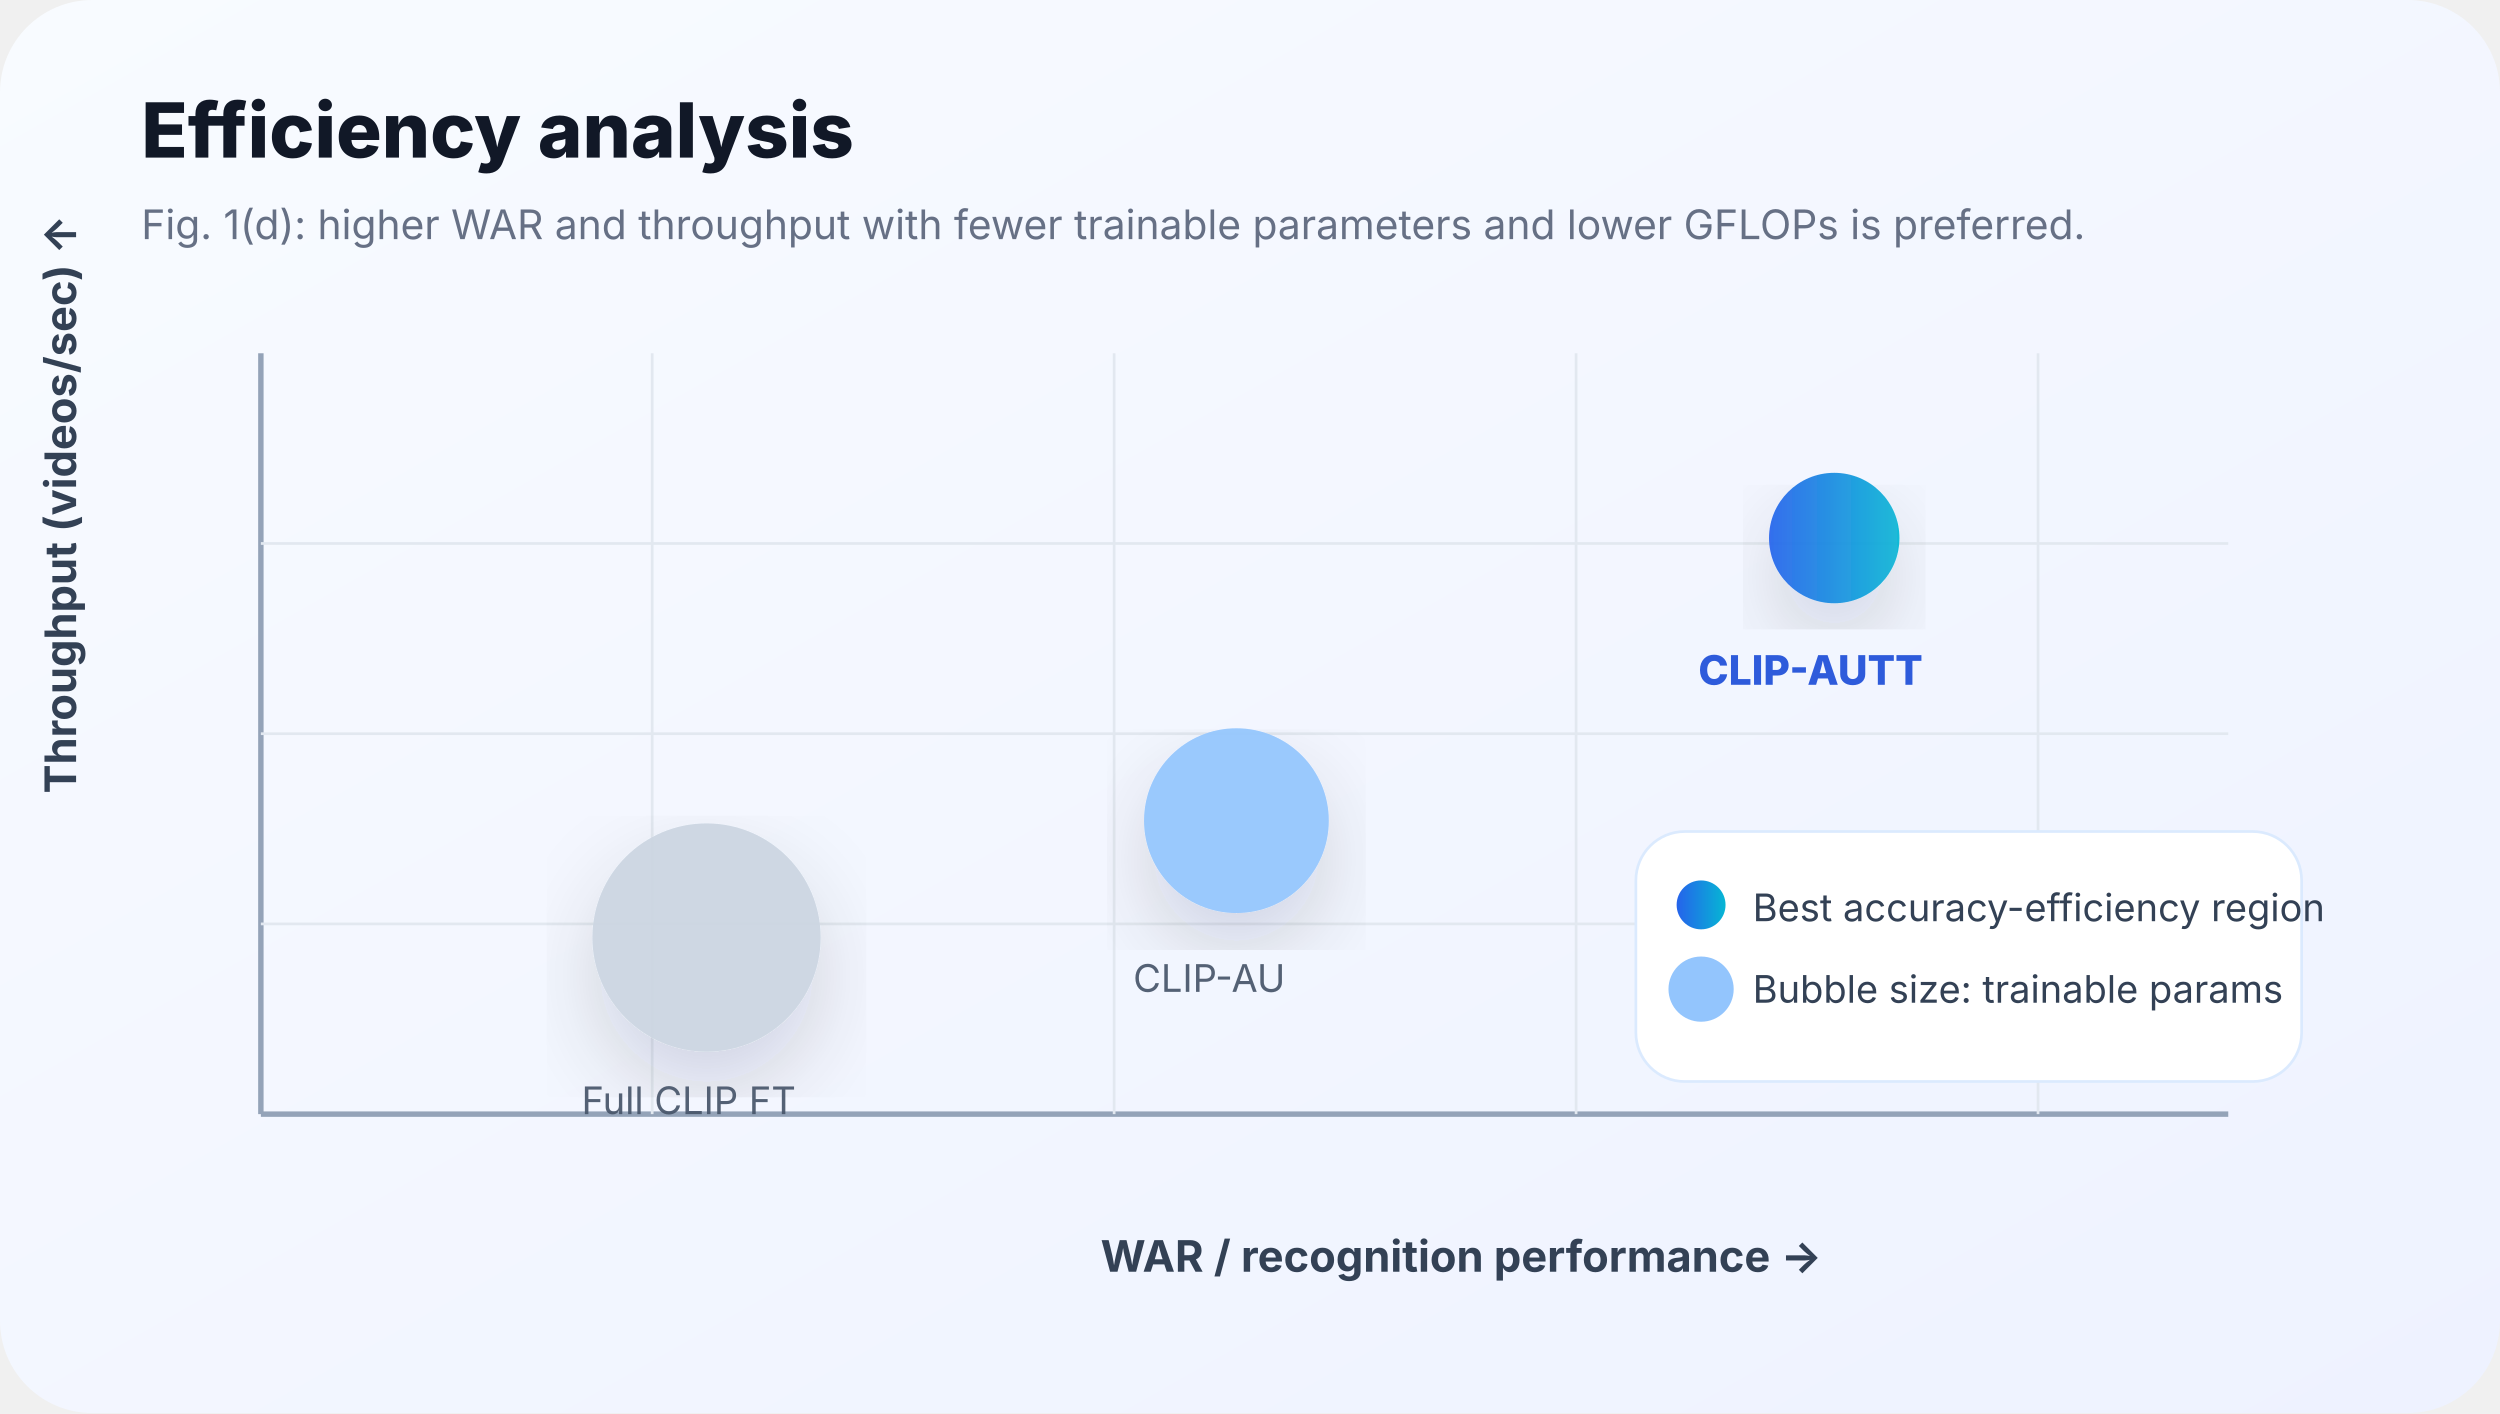
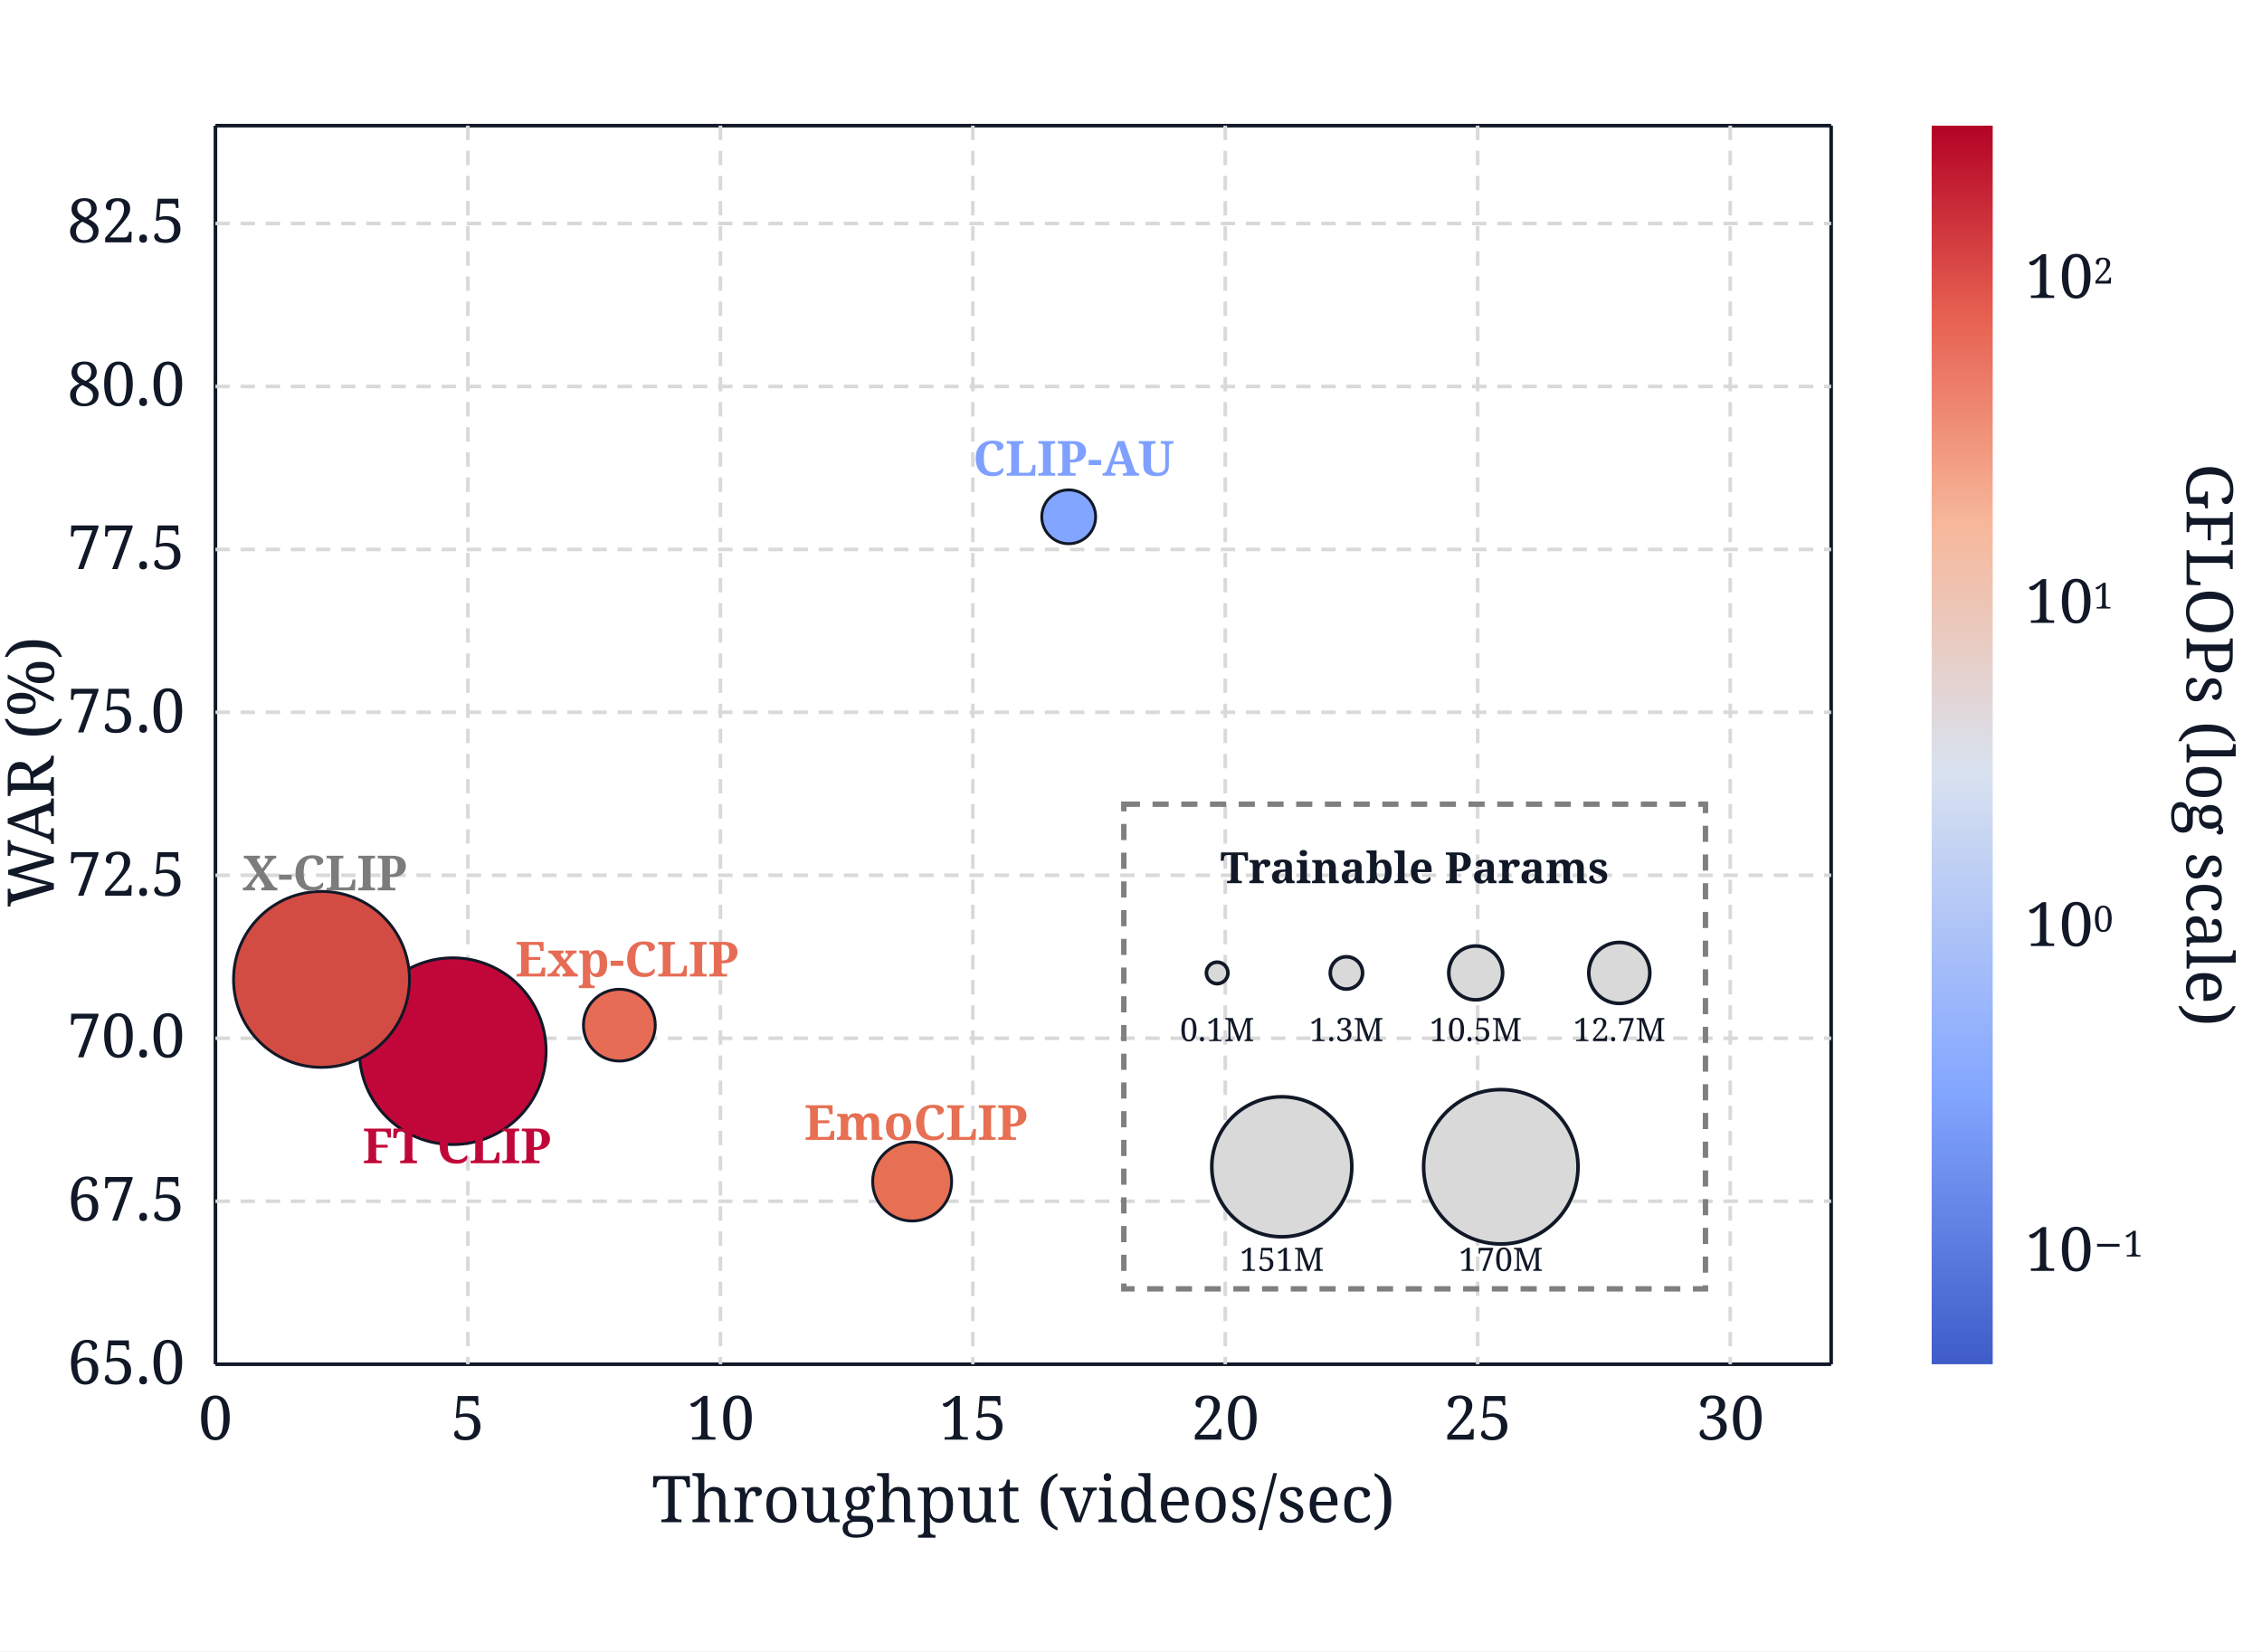
- <svg xmlns="http://www.w3.org/2000/svg" viewBox="0 0 920 520" role="img" aria-labelledby="title desc">
+ <svg xmlns="http://www.w3.org/2000/svg" viewBox="0 0 1260 920" role="img" aria-labelledby="title desc">
  <defs>
-     <linearGradient id="bg" x1="0" x2="1" y1="0" y2="1">
-       <stop offset="0" stop-color="#f8fbff" />
-       <stop offset="1" stop-color="#eef2ff" />
+     <style>
+       .axis{stroke:#111827;stroke-width:2}.grid{stroke:#d9d9d9;stroke-width:2;stroke-dasharray:8 6}.tick{font-family:Georgia,serif;font-size:34px;fill:#111827}.label{font-family:Georgia,serif;font-size:36px;fill:#111827}.pt{stroke:#111827;stroke-width:1.6}.anno{font-family:Georgia,serif;font-size:27px;font-weight:800}.small{font-family:Georgia,serif;font-size:18px;fill:#111827}.legend-title{font-family:Georgia,serif;font-size:24px;font-weight:800;fill:#111827}
+     </style>
+     <linearGradient id="gflops" x1="0" x2="0" y1="1" y2="0">
+       <stop offset="0" stop-color="#3f5cc8" />
+       <stop offset="0.22" stop-color="#83a6ff" />
+       <stop offset="0.48" stop-color="#d9e2ef" />
+       <stop offset="0.68" stop-color="#f7b799" />
+       <stop offset="0.85" stop-color="#e65f50" />
+       <stop offset="1" stop-color="#b40426" />
    </linearGradient>
-     <linearGradient id="bubble" x1="0" x2="1">
-       <stop offset="0" stop-color="#2563eb" />
-       <stop offset="1" stop-color="#06b6d4" />
-     </linearGradient>
-     <filter id="shadow" x="-20%" y="-20%" width="140%" height="140%">
-       <feDropShadow dx="0" dy="14" stdDeviation="16" flood-color="#0f172a" flood-opacity="0.16" />
-     </filter>
  </defs>
-   <rect width="920" height="520" rx="34" fill="url(#bg)" />
-   <text x="52" y="58" font-family="Inter, Arial, sans-serif" font-size="28" font-weight="800" fill="#111827">Efficiency analysis</text>
-   <text x="52" y="88" font-family="Inter, Arial, sans-serif" font-size="15" fill="#667085">Fig. 1(d): higher WAR and throughput with fewer trainable parameters and lower GFLOPs is preferred.</text>
-   <line x1="96" y1="410" x2="820" y2="410" stroke="#94a3b8" stroke-width="2" />
-   <line x1="96" y1="410" x2="96" y2="130" stroke="#94a3b8" stroke-width="2" />
-   <text x="405" y="468" font-family="Inter, Arial, sans-serif" font-size="16" font-weight="700" fill="#334155">WAR / recognition performance →</text>
-   <text x="28" y="292" transform="rotate(-90 28 292)" font-family="Inter, Arial, sans-serif" font-size="16" font-weight="700" fill="#334155">Throughput (videos/sec) ↑</text>
-   <g stroke="#e2e8f0" stroke-width="1">
-     <line x1="96" y1="340" x2="820" y2="340" />
-     <line x1="96" y1="270" x2="820" y2="270" />
-     <line x1="96" y1="200" x2="820" y2="200" />
-     <line x1="240" y1="130" x2="240" y2="410" />
-     <line x1="410" y1="130" x2="410" y2="410" />
-     <line x1="580" y1="130" x2="580" y2="410" />
-     <line x1="750" y1="130" x2="750" y2="410" />
+   <rect width="1260" height="920" fill="#fff" />
+   <g>
+     <line class="axis" x1="120" y1="760" x2="1020" y2="760" />
+     <line class="axis" x1="120" y1="760" x2="120" y2="70" />
+     <line class="axis" x1="1020" y1="760" x2="1020" y2="70" />
+     <line class="axis" x1="120" y1="70" x2="1020" y2="70" />
+     <g class="grid">
+       <line x1="260.6" y1="70" x2="260.6" y2="760" />
+       <line x1="401.3" y1="70" x2="401.3" y2="760" />
+       <line x1="541.9" y1="70" x2="541.9" y2="760" />
+       <line x1="682.5" y1="70" x2="682.5" y2="760" />
+       <line x1="823.1" y1="70" x2="823.1" y2="760" />
+       <line x1="963.8" y1="70" x2="963.8" y2="760" />
+       <line x1="120" y1="669.2" x2="1020" y2="669.2" />
+       <line x1="120" y1="578.4" x2="1020" y2="578.4" />
+       <line x1="120" y1="487.6" x2="1020" y2="487.6" />
+       <line x1="120" y1="396.8" x2="1020" y2="396.8" />
+       <line x1="120" y1="306.1" x2="1020" y2="306.1" />
+       <line x1="120" y1="215.3" x2="1020" y2="215.3" />
+       <line x1="120" y1="124.5" x2="1020" y2="124.5" />
+     </g>
+     <g class="tick" text-anchor="middle">
+       <text x="120" y="802">0</text>
+       <text x="260.6" y="802">5</text>
+       <text x="401.3" y="802">10</text>
+       <text x="541.9" y="802">15</text>
+       <text x="682.5" y="802">20</text>
+       <text x="823.1" y="802">25</text>
+       <text x="963.8" y="802">30</text>
+     </g>
+     <g class="tick" text-anchor="end">
+       <text x="103" y="771">65.0</text>
+       <text x="103" y="680">67.5</text>
+       <text x="103" y="589">70.0</text>
+       <text x="103" y="499">72.5</text>
+       <text x="103" y="408">75.0</text>
+       <text x="103" y="317">77.5</text>
+       <text x="103" y="226">80.0</text>
+       <text x="103" y="135">82.5</text>
+     </g>
+     <text class="label" x="570" y="848" text-anchor="middle">Throughput (videos/sec)</text>
+     <text class="label" x="30" y="430" text-anchor="middle" transform="rotate(-90 30 430)">WAR (%)</text>
  </g>
-   <g opacity="0.92">
-     <circle cx="260" cy="345" r="42" fill="#cbd5e1" filter="url(#shadow)" />
-     <text x="214" y="410" font-family="Inter, Arial" font-size="14" fill="#475569">Full CLIP FT</text>
-     <circle cx="455" cy="302" r="34" fill="#93c5fd" filter="url(#shadow)" />
-     <text x="417" y="365" font-family="Inter, Arial" font-size="14" fill="#475569">CLIP-AU</text>
-     <circle cx="675" cy="198" r="24" fill="url(#bubble)" filter="url(#shadow)" />
-     <text x="625" y="252" font-family="Inter, Arial" font-size="15" font-weight="800" fill="#1d4ed8">CLIP-AUTT</text>
+   <g>
+     <circle class="pt" cx="252.2" cy="585.6" r="52" fill="#c10739" />
+     <text class="anno" x="202" y="648" fill="#c10739">FT CLIP</text>
+     <circle class="pt" cx="508.1" cy="658.2" r="22" fill="#e76f53" />
+     <text class="anno" x="448" y="635" fill="#e76f53">EmoCLIP</text>
+     <circle class="pt" cx="179.1" cy="545.6" r="49" fill="#d24c43" />
+     <text class="anno" x="135" y="496" fill="#7c7c7c">X-CLIP</text>
+     <circle class="pt" cx="345.0" cy="571.1" r="20" fill="#e66c55" />
+     <text class="anno" x="287" y="544" fill="#e66c55">Exp-CLIP</text>
+     <circle class="pt" cx="595.3" cy="287.9" r="15" fill="#82a5ff" />
+     <text class="anno" x="542" y="265" fill="#7fa0ff">CLIP-AU</text>
  </g>
-   <g transform="translate(602 306)">
-     <rect width="245" height="92" rx="18" fill="#ffffff" stroke="#dbeafe" />
-     <circle cx="24" cy="27" r="9" fill="url(#bubble)" />
-     <text x="43" y="33" font-family="Inter, Arial" font-size="14" fill="#334155">Best accuracy-efficiency region</text>
-     <circle cx="24" cy="58" r="12" fill="#93c5fd" />
-     <text x="43" y="63" font-family="Inter, Arial" font-size="14" fill="#334155">Bubble size: trainable params</text>
+   <g transform="translate(626 448)">
+     <rect x="0" y="0" width="324" height="270" fill="none" stroke="#7f7f7f" stroke-width="3" stroke-dasharray="9 7" />
+     <text class="legend-title" x="162" y="44" text-anchor="middle">Trainable Params</text>
+     <circle cx="52" cy="94" r="6" fill="#d9d9d9" stroke="#111827" stroke-width="2" />
+     <text class="small" x="52" y="132" text-anchor="middle">0.1M</text>
+     <circle cx="124" cy="94" r="9" fill="#d9d9d9" stroke="#111827" stroke-width="2" />
+     <text class="small" x="124" y="132" text-anchor="middle">1.3M</text>
+     <circle cx="196" cy="94" r="15" fill="#d9d9d9" stroke="#111827" stroke-width="2" />
+     <text class="small" x="196" y="132" text-anchor="middle">10.5M</text>
+     <circle cx="276" cy="94" r="17" fill="#d9d9d9" stroke="#111827" stroke-width="2" />
+     <text class="small" x="276" y="132" text-anchor="middle">12.7M</text>
+     <circle cx="88" cy="202" r="39" fill="#d9d9d9" stroke="#111827" stroke-width="2" />
+     <text class="small" x="88" y="260" text-anchor="middle">151M</text>
+     <circle cx="210" cy="202" r="43" fill="#d9d9d9" stroke="#111827" stroke-width="2" />
+     <text class="small" x="210" y="260" text-anchor="middle">170M</text>
+   </g>
+   <g transform="translate(1076 70)">
+     <rect width="34" height="690" fill="url(#gflops)" />
+     <g class="tick">
+       <text x="52" y="96">10<tspan baseline-shift="super" font-size="20">2</tspan>
+       </text>
+       <text x="52" y="277">10<tspan baseline-shift="super" font-size="20">1</tspan>
+       </text>
+       <text x="52" y="457">10<tspan baseline-shift="super" font-size="20">0</tspan>
+       </text>
+       <text x="52" y="638">10<tspan baseline-shift="super" font-size="20">−1</tspan>
+       </text>
+     </g>
+     <text class="label" x="142" y="345" text-anchor="middle" transform="rotate(90 142 345)">GFLOPs (log scale)</text>
  </g>
</svg>
